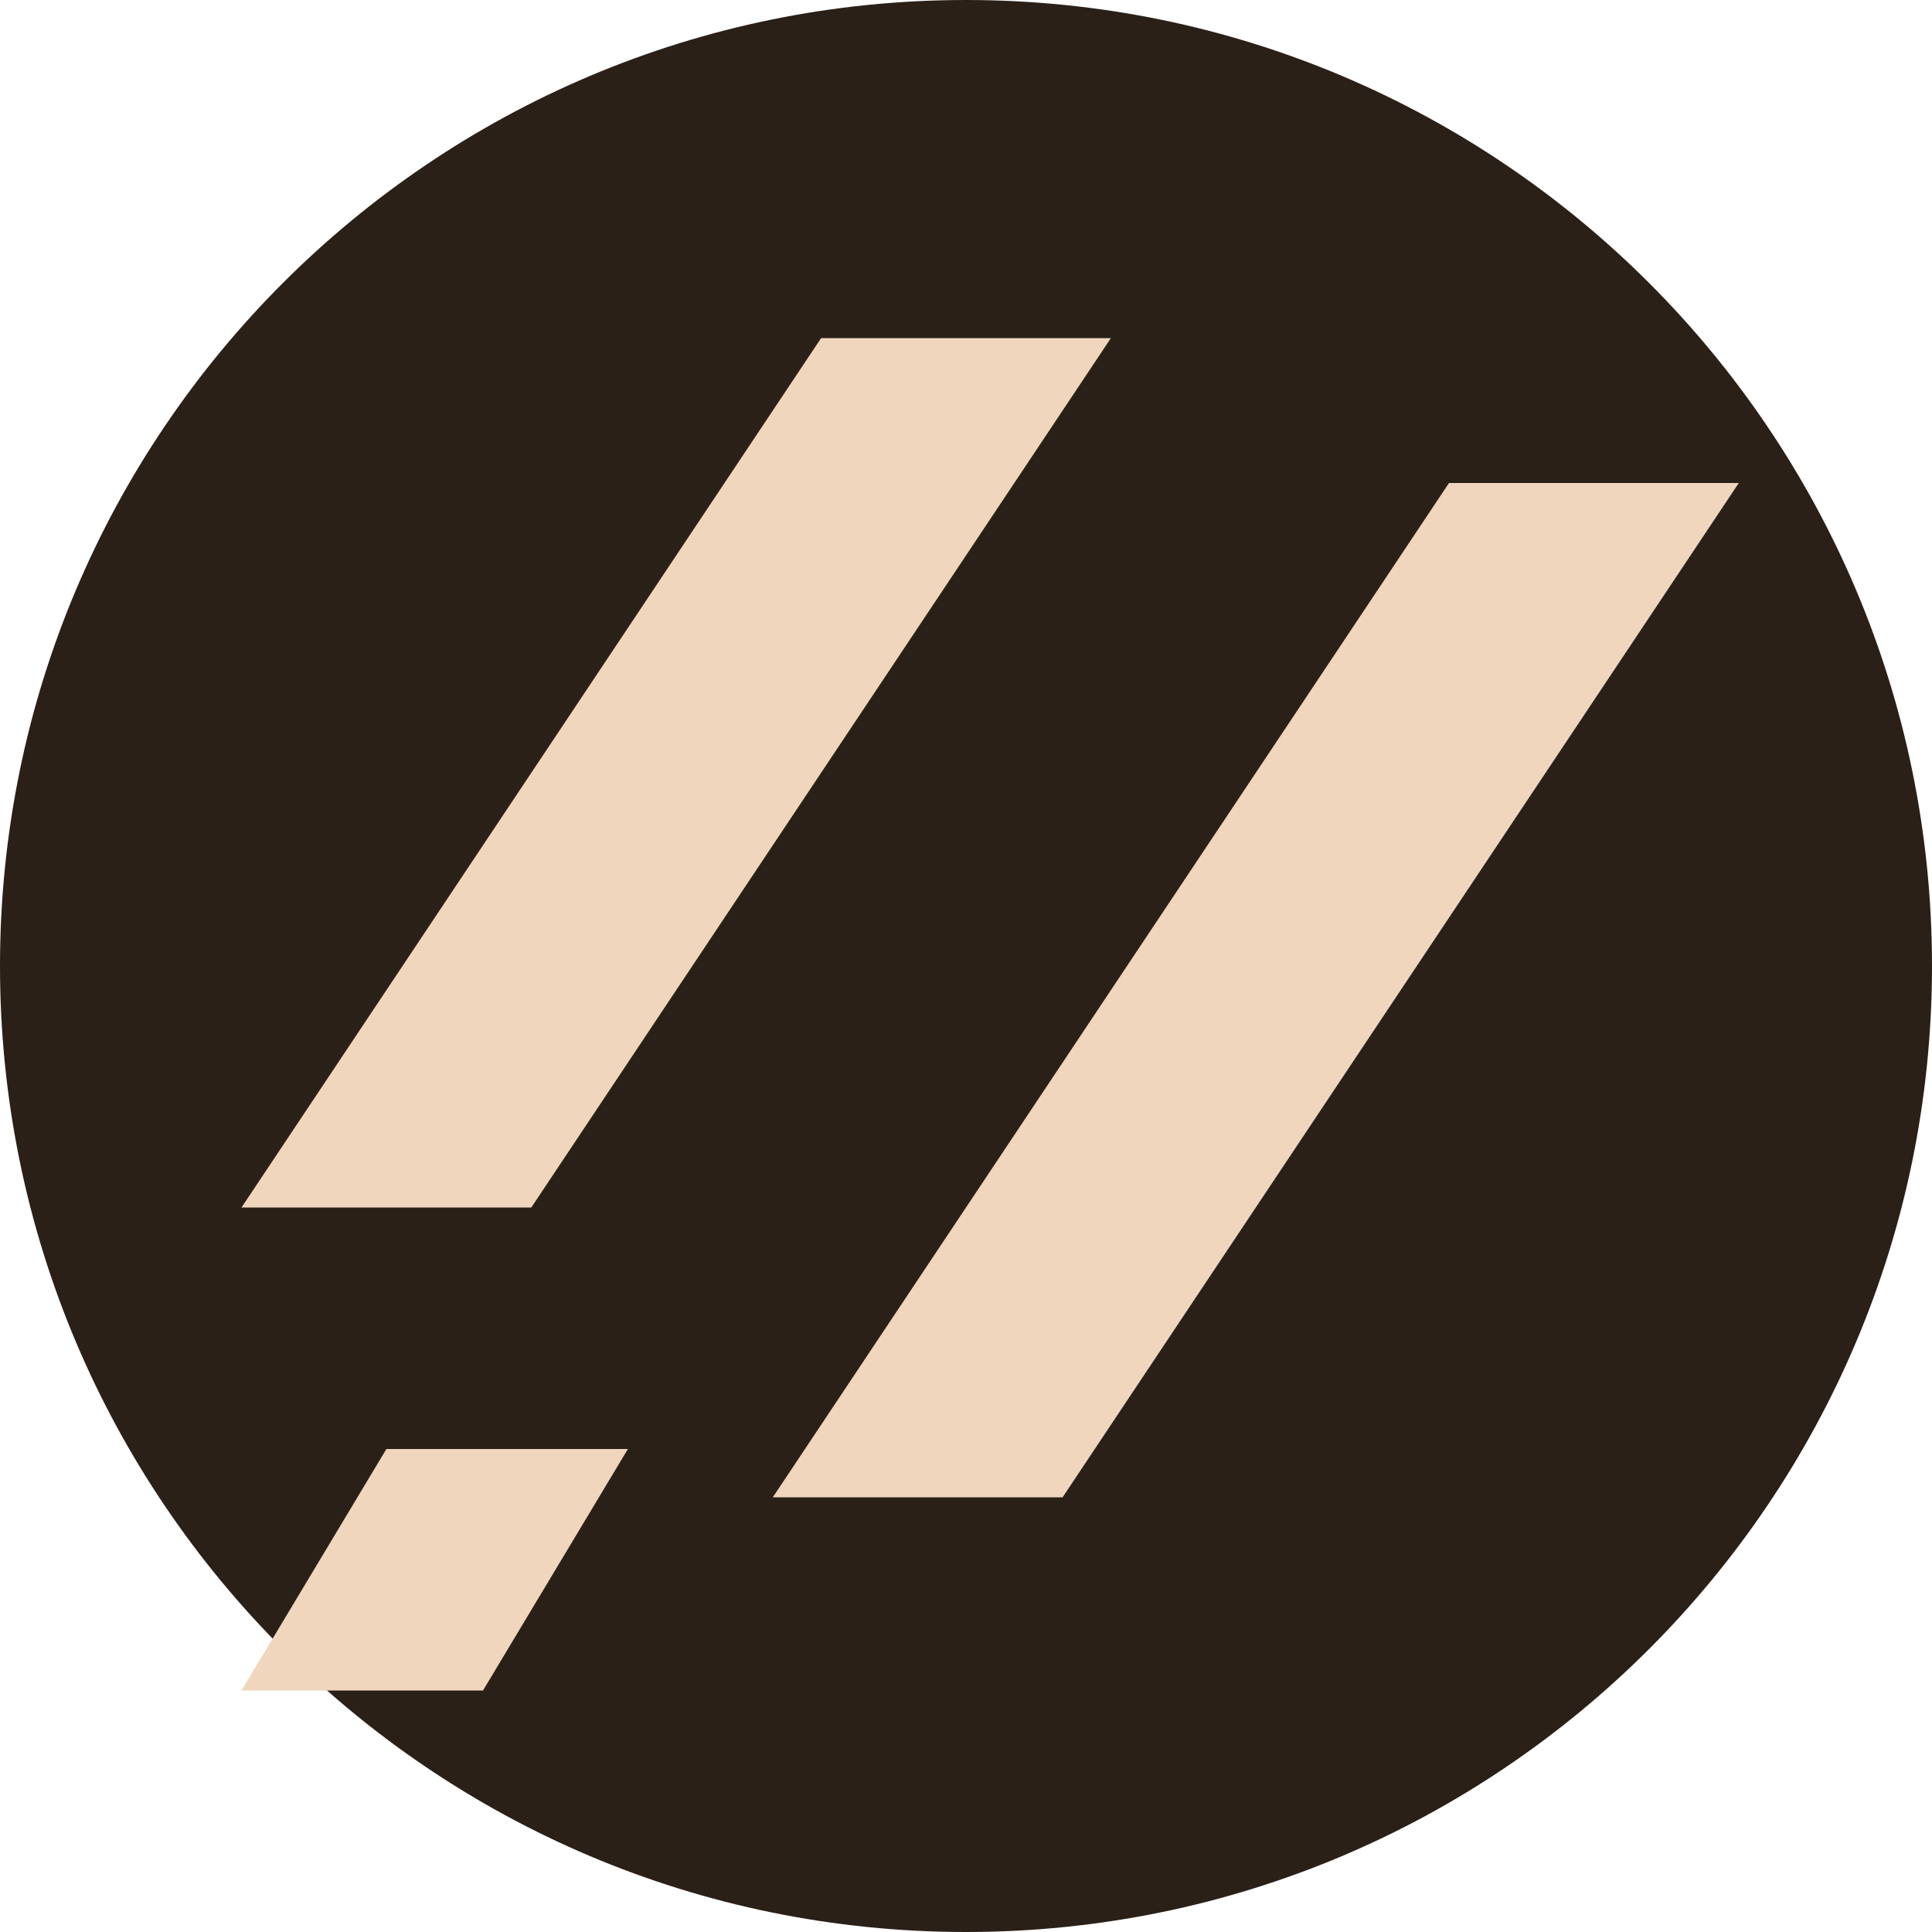
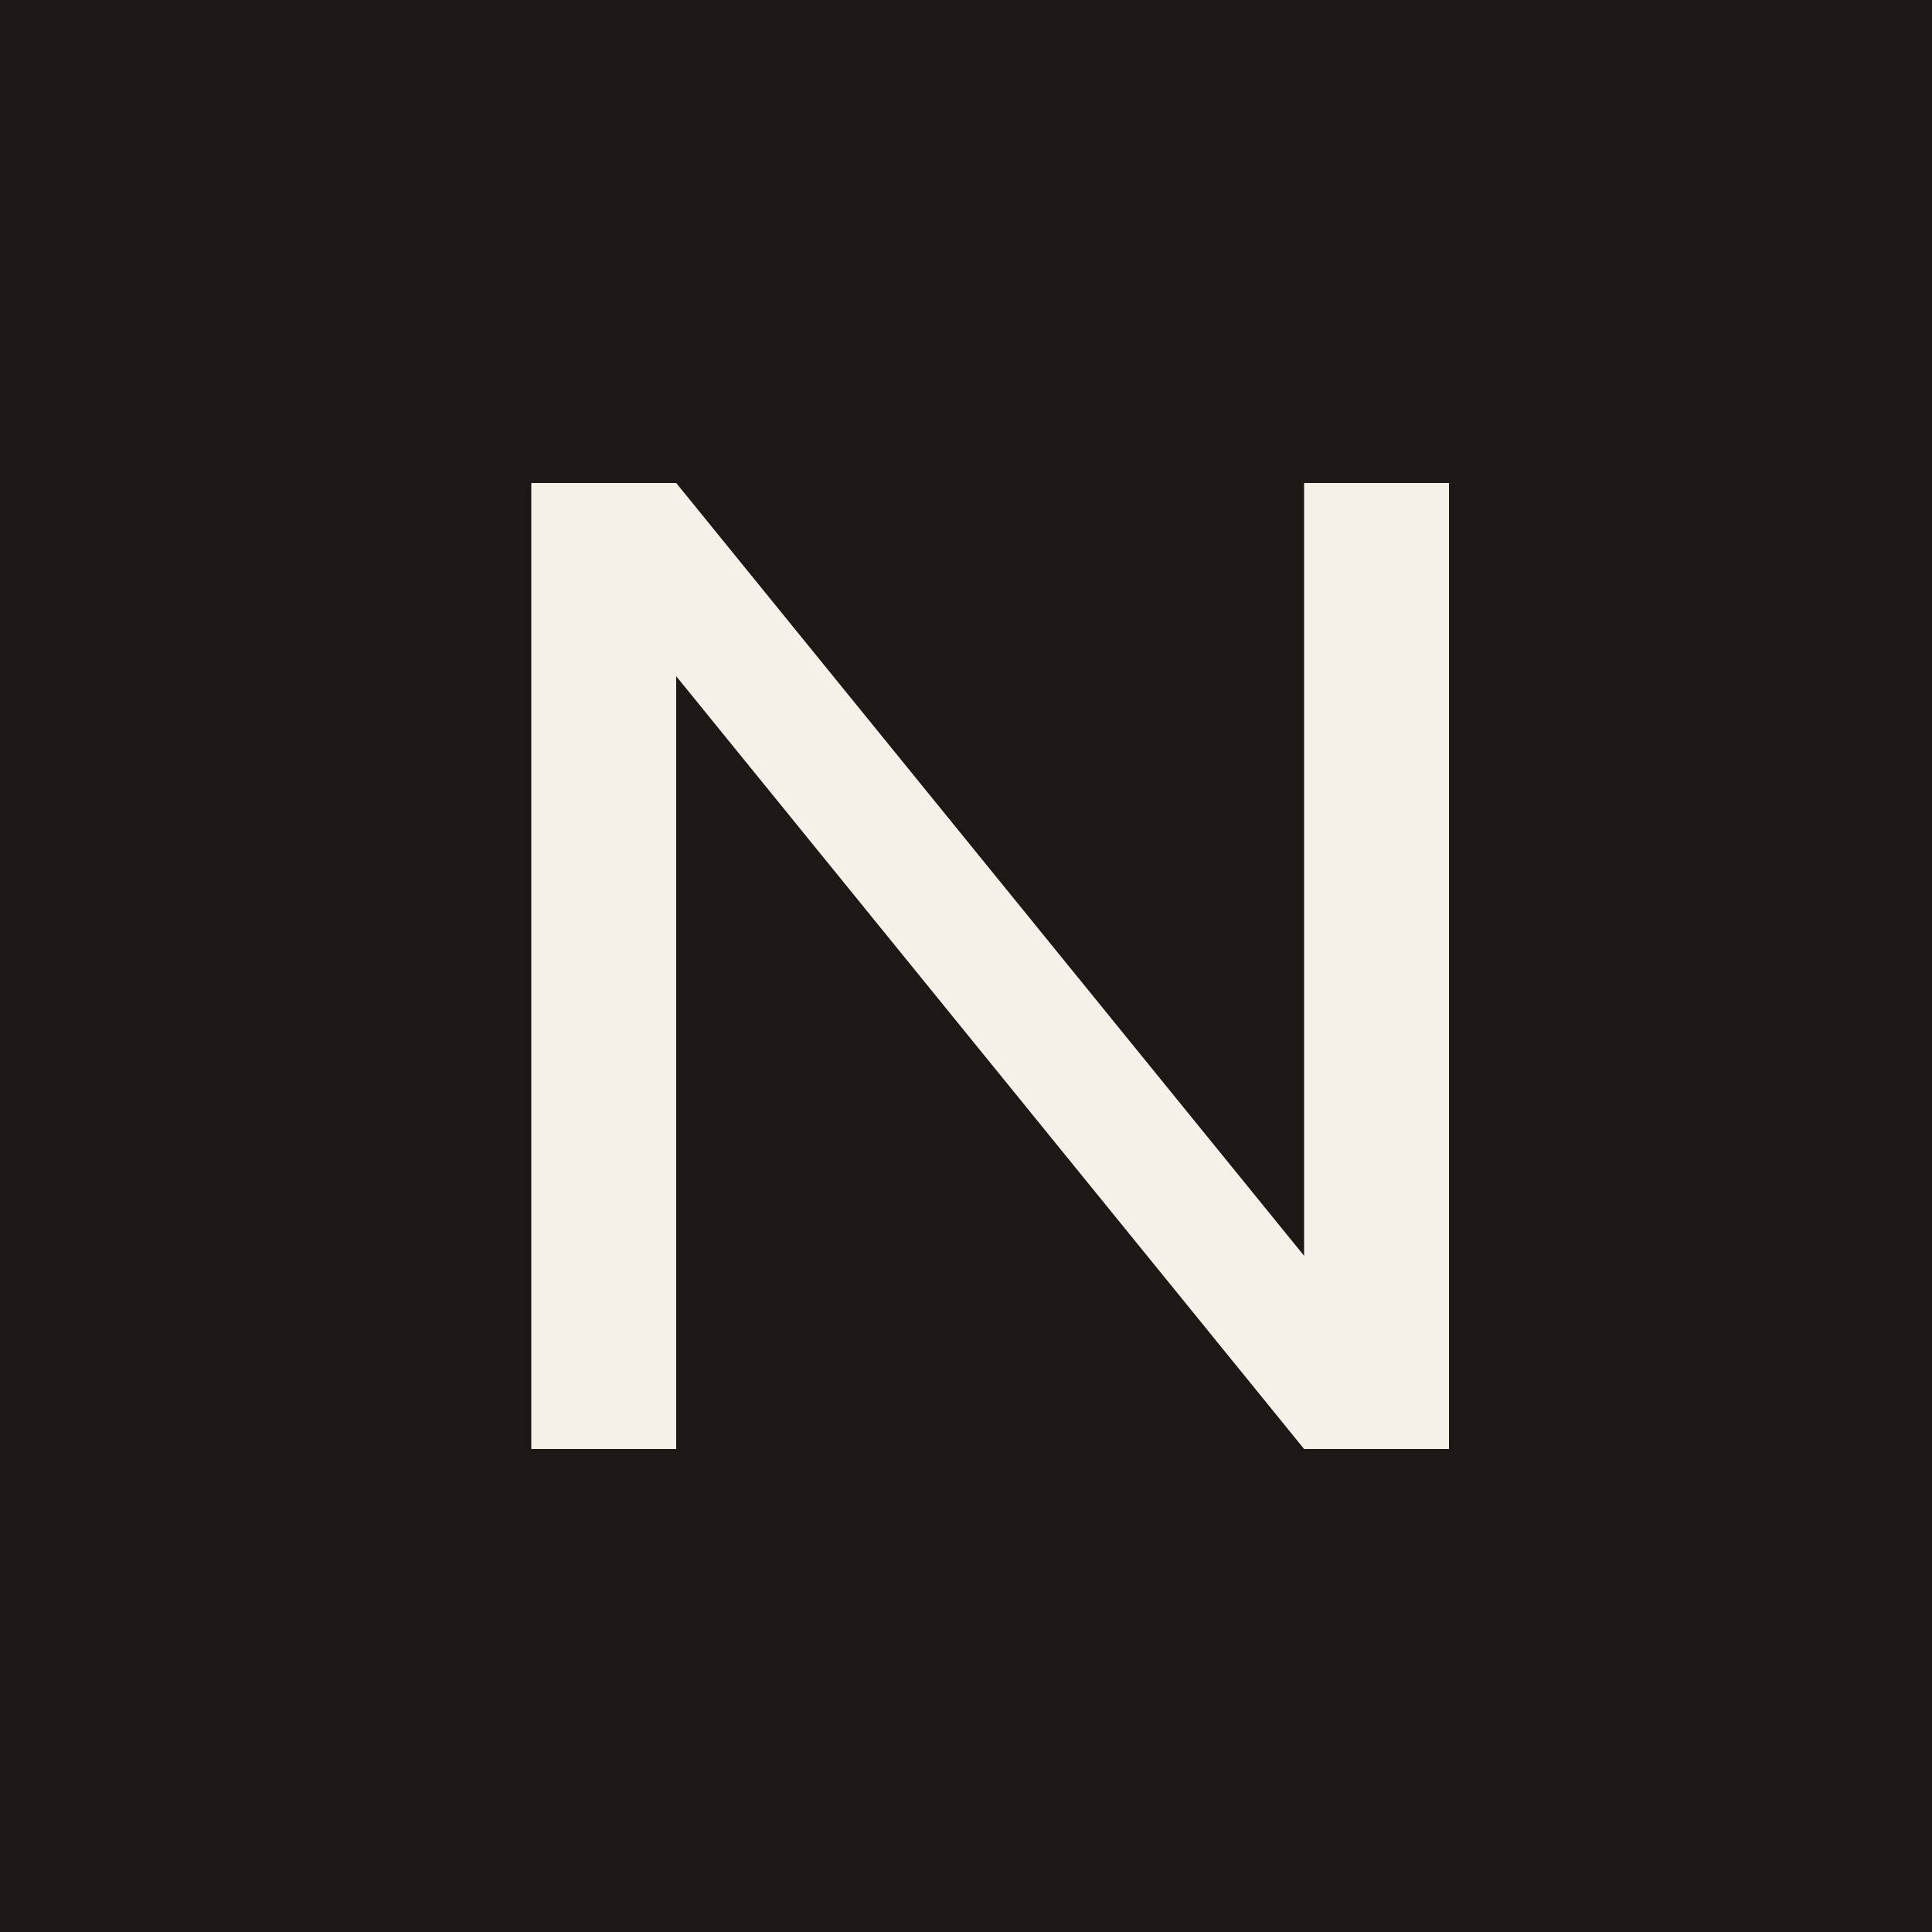
<svg xmlns="http://www.w3.org/2000/svg" viewBox="0 0 40 40">
-   <rect width="40" height="40" rx="20" fill="#2a2018" />
-   <path d="M5 25 17 7h6L11 25Zm11 6L30 10h6L22 31ZM8 30h5l-3 5H5Z" fill="#efd6bd" />
+   <rect width="40" height="40" fill="#1c1815" />
+   <path d="M11 30V10h3l13 16V10h3v20h-3L14 14v16z" fill="#f5f1e9" />
</svg>
